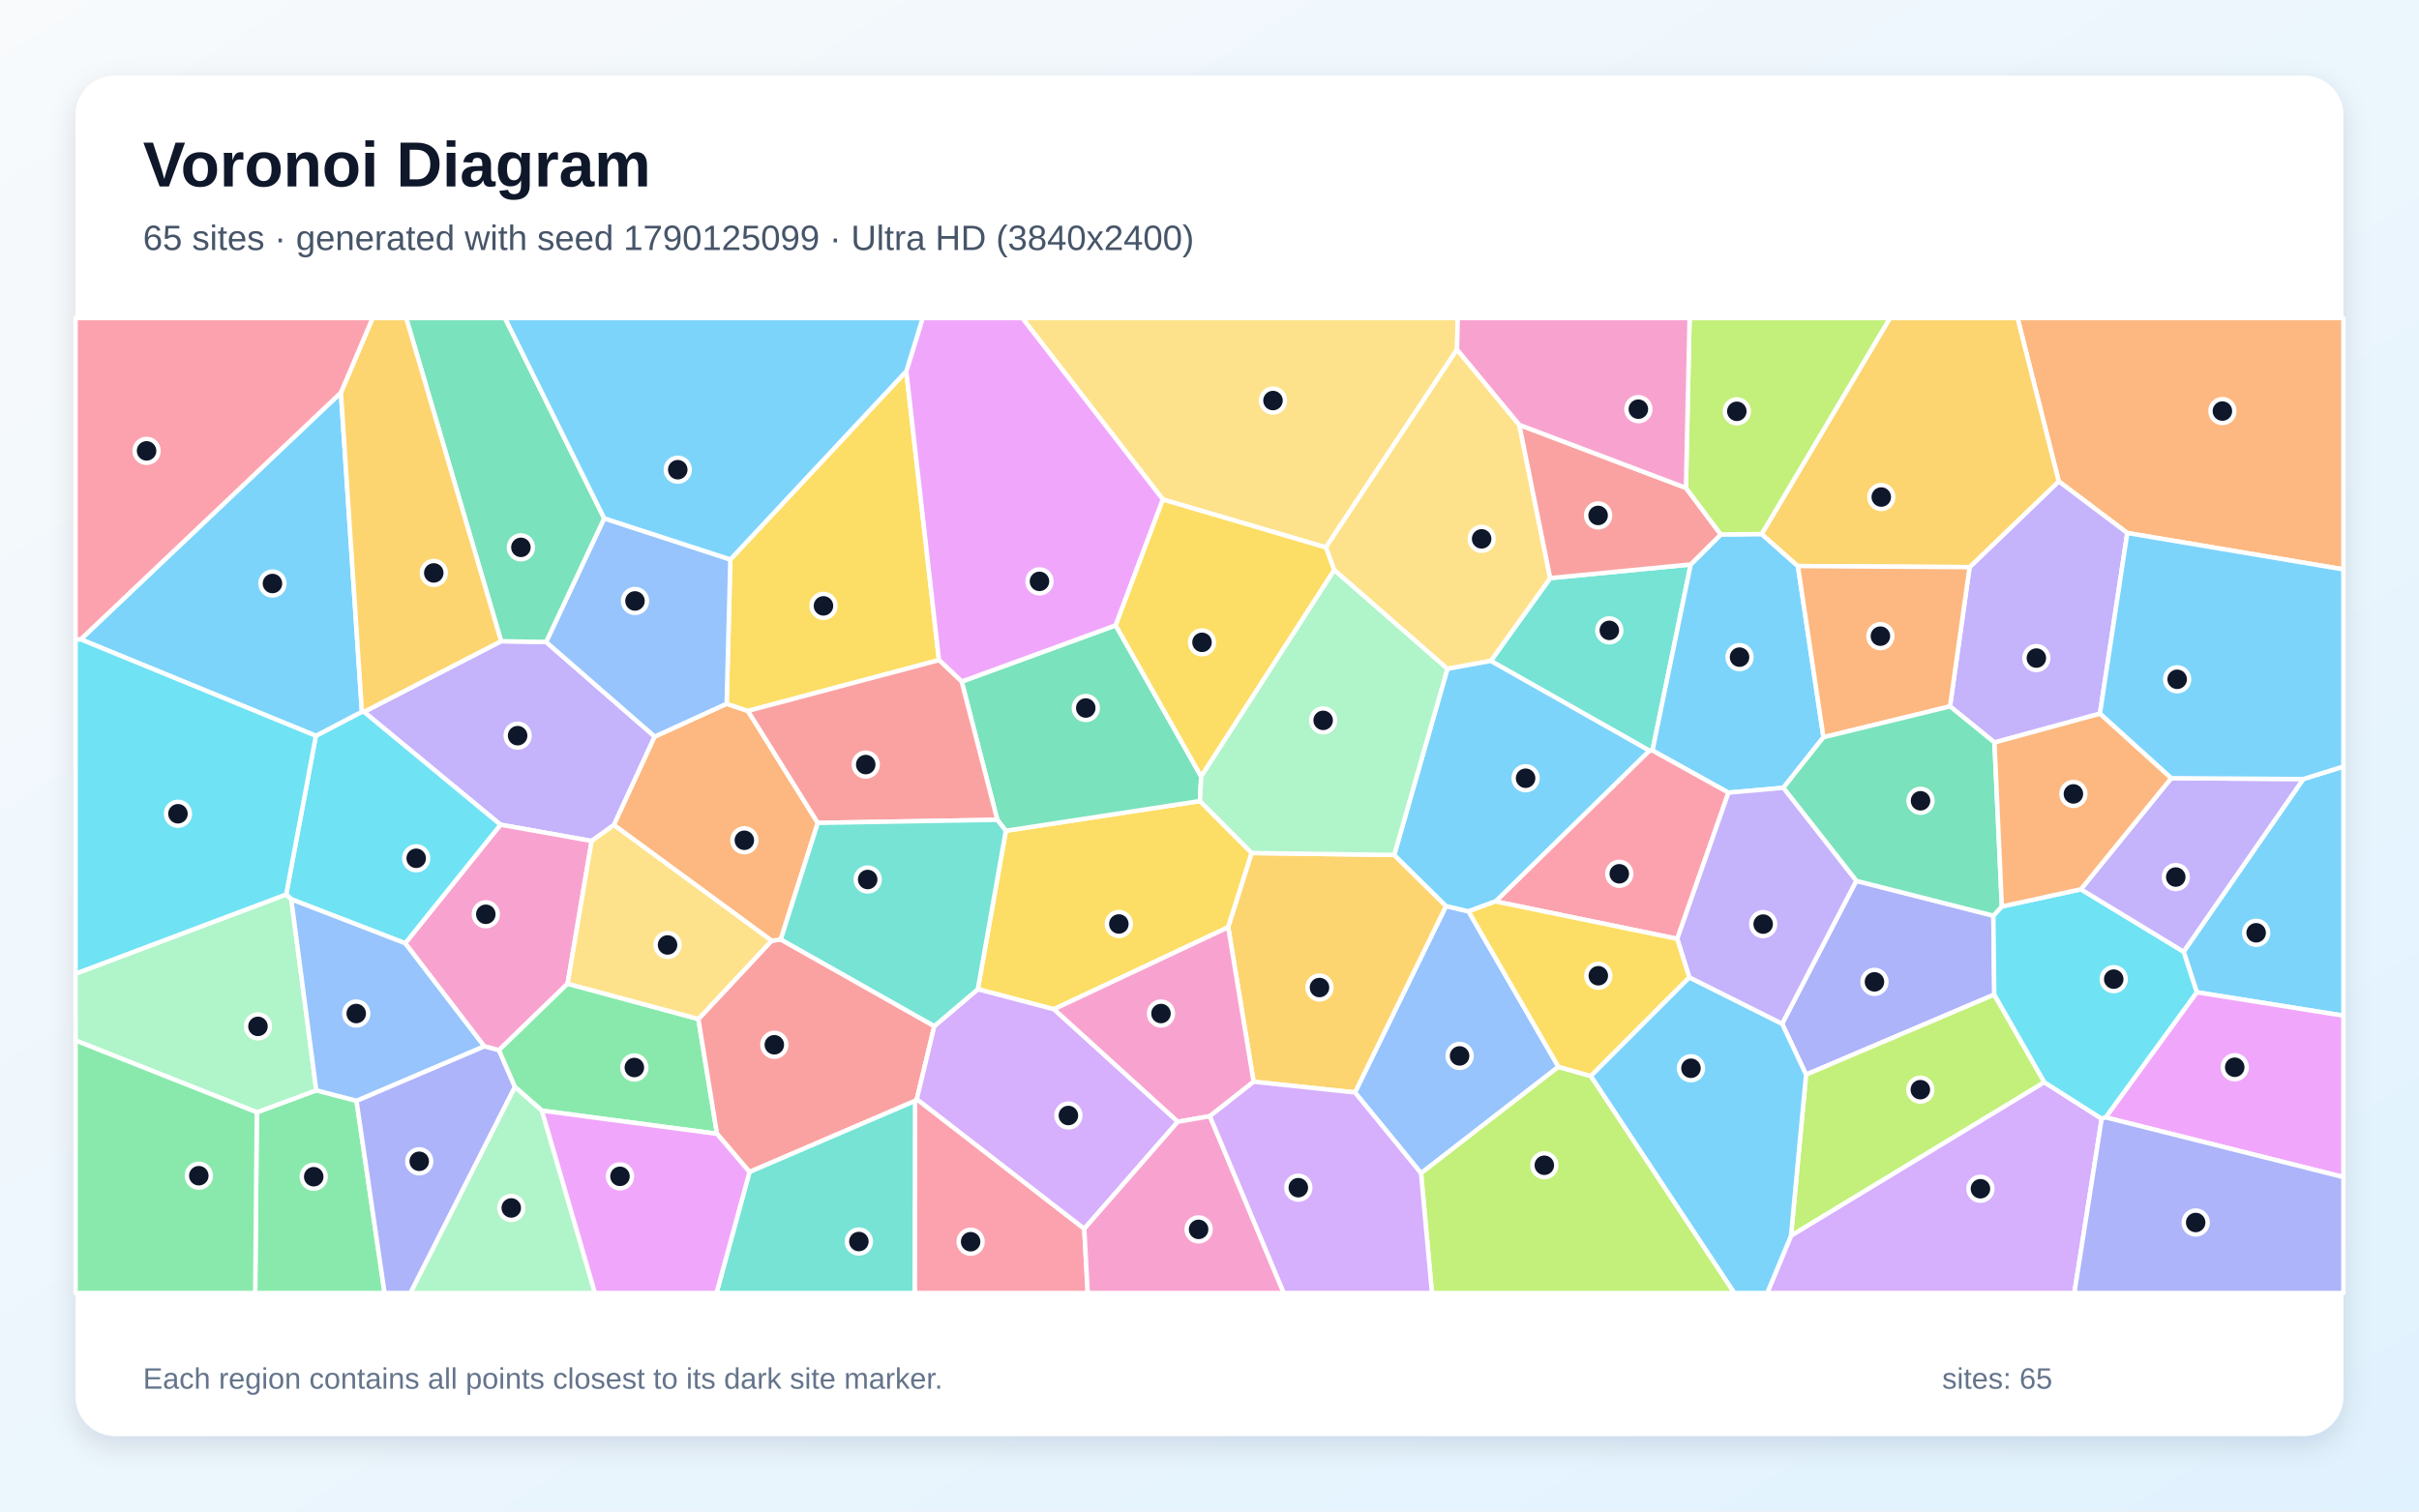
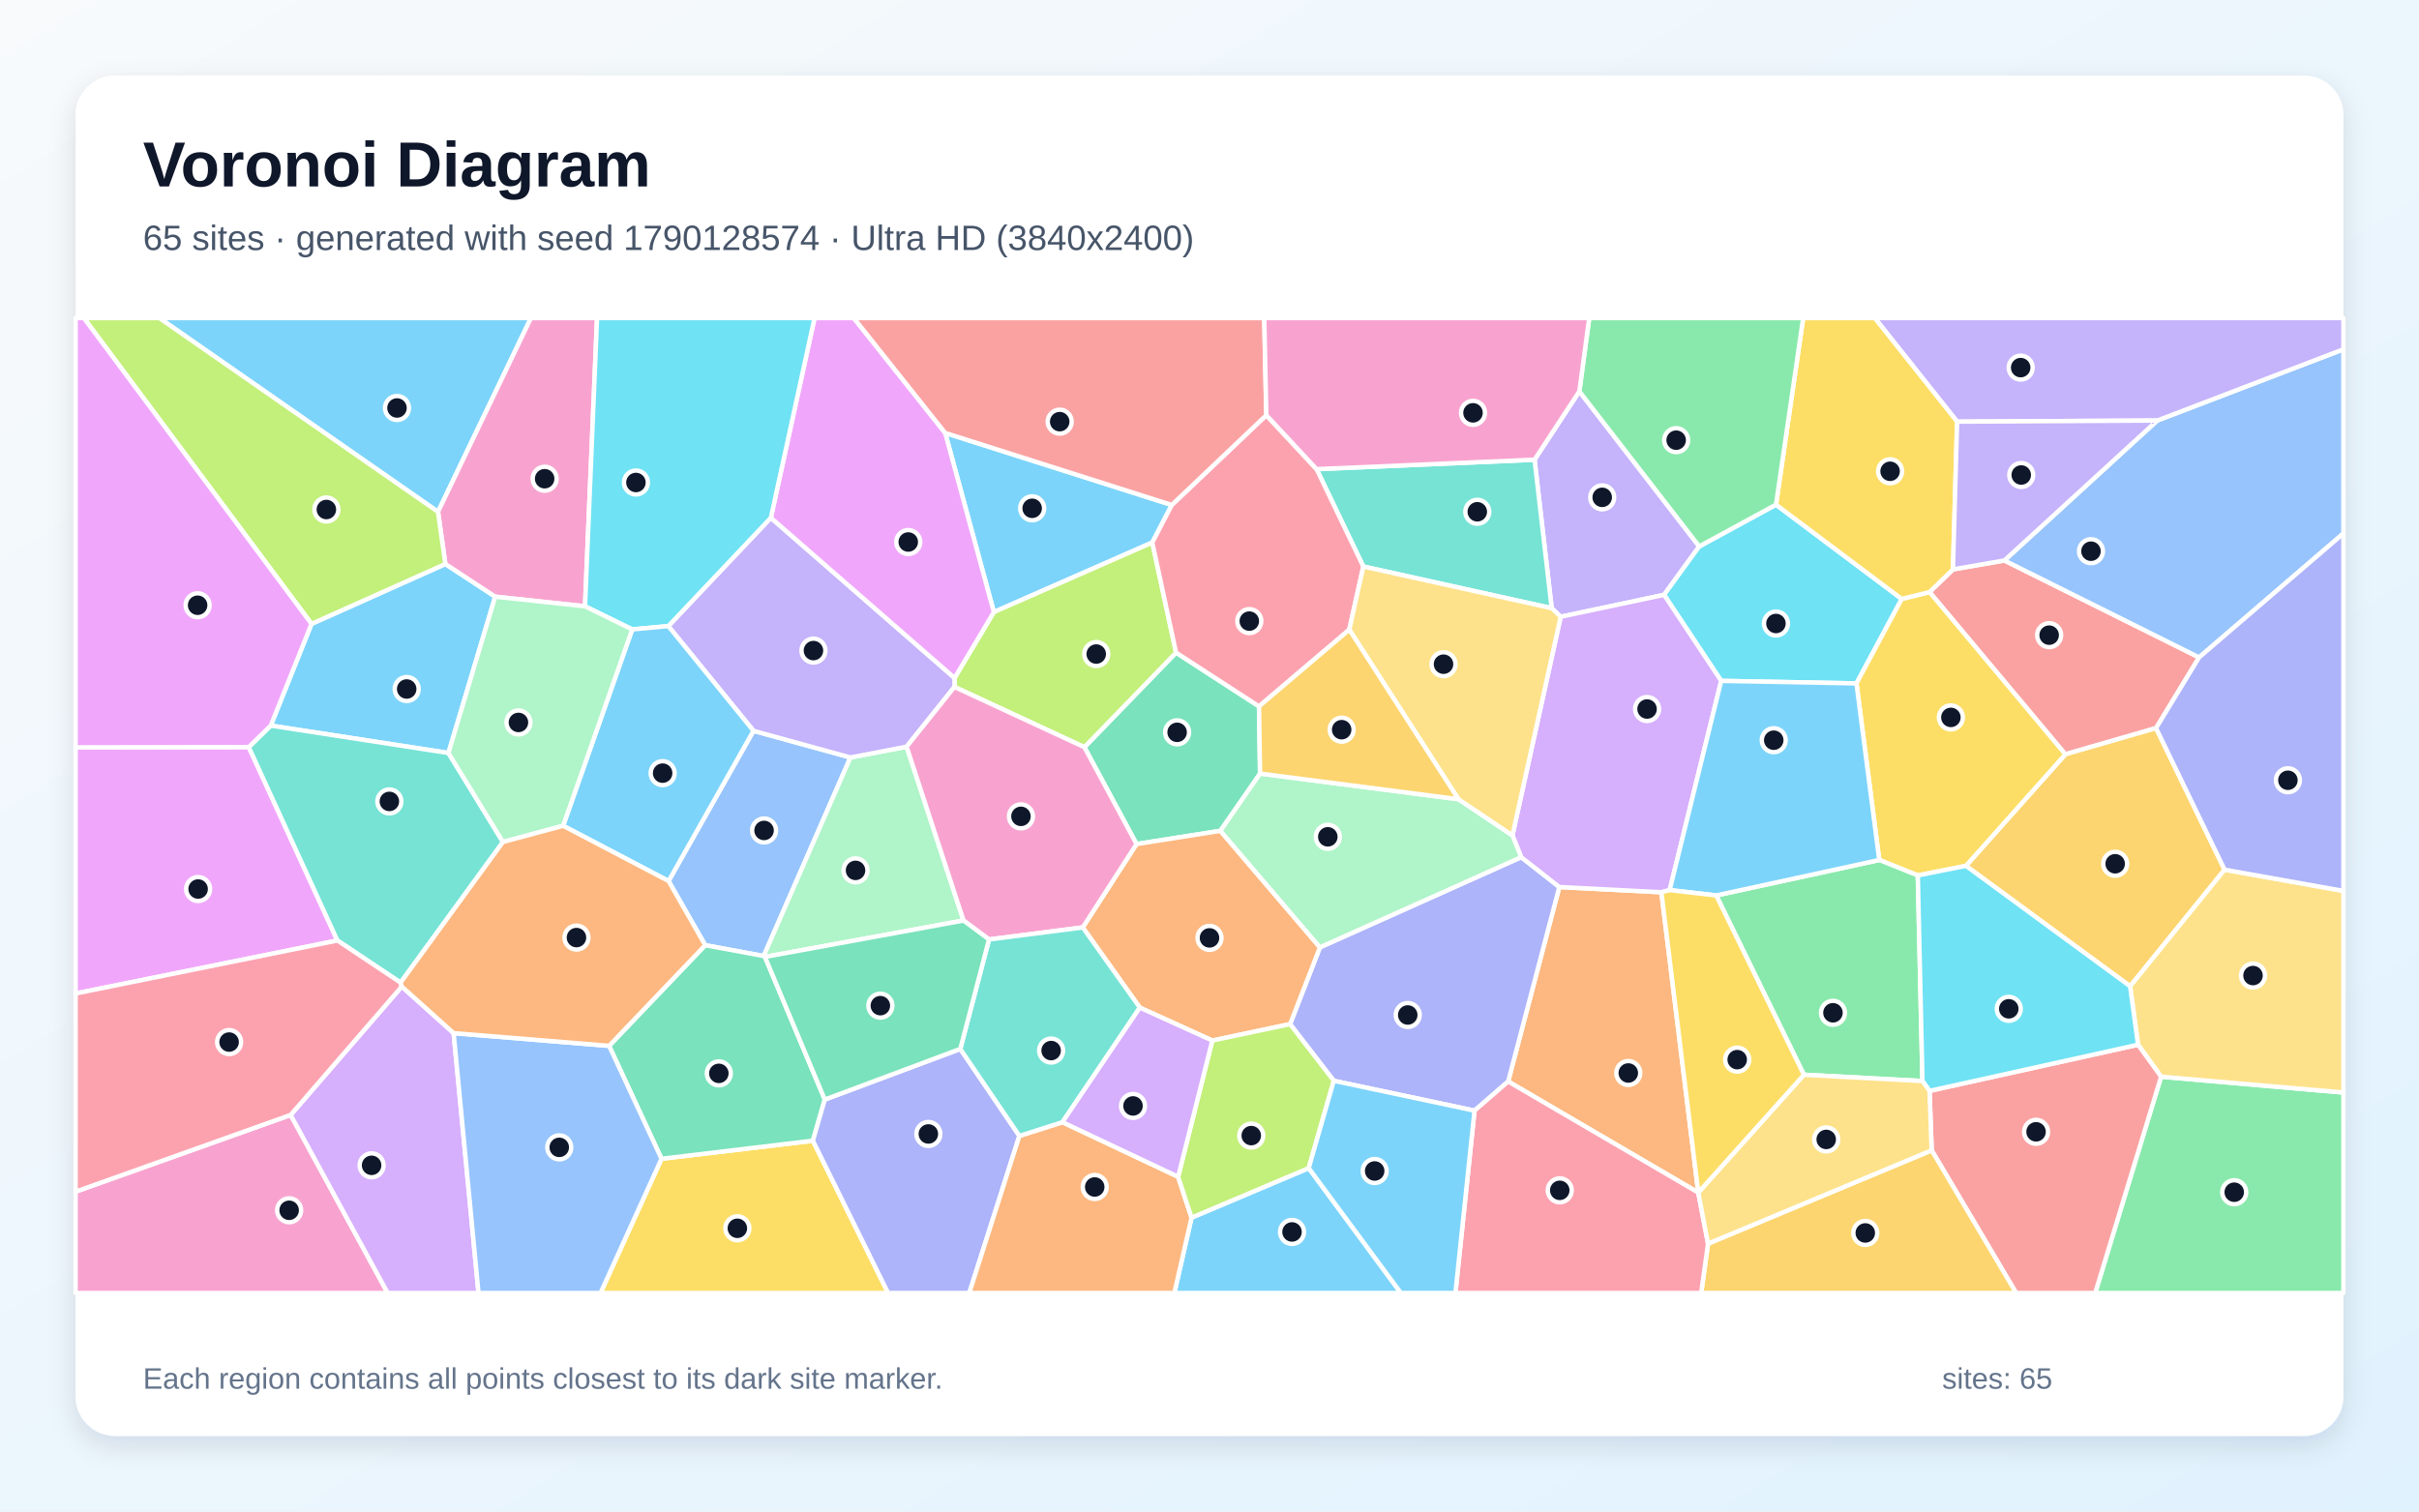
<svg xmlns="http://www.w3.org/2000/svg" width="3840" height="2400" viewBox="0 0 3840 2400" role="img" aria-labelledby="title description">
  <defs>
    <linearGradient id="background" x1="0" y1="0" x2="1" y2="1">
      <stop stop-color="#F8FAFC" />
      <stop offset="1" stop-color="#E0F2FE" />
    </linearGradient>
    <filter id="shadow" x="-5%" y="-5%" width="110%" height="110%">
      <feDropShadow dx="0" dy="15" stdDeviation="22" flood-color="#0F172A" flood-opacity=".12" />
    </filter>
  </defs>
  <rect width="3840" height="2400" fill="url(#background)" />
  <rect x="120" y="120" width="3600" height="2160" rx="63" fill="#FFFFFF" filter="url(#shadow)" />
  <g font-family="Arial, sans-serif">
    <text x="227" y="296" font-size="101" font-weight="700" fill="#0F172A">Voronoi Diagram</text>
-     <text x="227" y="397" font-size="56" fill="#475569">65 sites · generated with seed 1790125099 · Ultra HD (3840x2400)</text>
+     <text x="227" y="397" font-size="56" fill="#475569">65 sites · generated with seed 1790128574 · Ultra HD (3840x2400)</text>
  </g>
  <g stroke="#FFFFFF" stroke-width="7" stroke-linejoin="round">
-     <polygon points="3487.2,1575.5 3466.3,1511.1 3656.3,1237.0 3720.0,1217.1 3720.0,1612.7" fill="#38BDF8" fill-opacity="0.65" />
-     <polygon points="795.5,1018.1 866.9,1019.3 1039.3,1169.6 974.5,1310.0 939.2,1335.3 794.5,1309.5 577.8,1130.3" fill="#A78BFA" fill-opacity="0.65" />
-     <polygon points="768.6,1661.3 643.2,1497.7 794.5,1309.5 939.2,1335.3 901.0,1561.9 791.9,1667.6" fill="#F472B6" fill-opacity="0.65" />
-     <polygon points="3376.9,846.3 3268.1,764.3 3202.7,505.0 3720.0,505.0 3720.0,904.1" fill="#FB923C" fill-opacity="0.65" />
-     <polygon points="1672.9,1602.5 1552.2,1570.7 1596.7,1319.1 1904.8,1271.9 1987.0,1354.4 1949.7,1472.3" fill="#FACC15" fill-opacity="0.65" />
-     <polygon points="860.3,1763.5 817.2,1725.8 791.9,1667.6 901.0,1561.9 1108.6,1618.0 1138.2,1800.3" fill="#4ADE80" fill-opacity="0.65" />
-     <polygon points="2366.5,1049.4 2460.8,917.9 2683.9,896.2 2623.2,1191.7 2618.2,1191.9" fill="#2DD4BF" fill-opacity="0.65" />
-     <polygon points="2473.9,1693.9 2255.8,1862.9 2150.9,1734.6 2295.5,1438.6 2331.2,1447.1" fill="#60A5FA" fill-opacity="0.65" />
-     <polygon points="3342.5,1774.2 3487.2,1575.5 3720.0,1612.7 3720.0,1869.0" fill="#E879F9" fill-opacity="0.65" />
-     <polygon points="1583.1,1301.7 1526.6,1082.2 1771.1,992.9 1906.8,1233.0 1904.8,1271.9 1596.7,1319.1" fill="#34D399" fill-opacity="0.65" />
-     <polygon points="1483.2,1629.3 1455.4,1745.2 1452.6,1748.0 1189.8,1860.9 1138.2,1800.3 1108.6,1618.0 1224.8,1493.7 1239.4,1491.6" fill="#F87171" fill-opacity="0.65" />
-     <polygon points="2946.7,1398.6 3164.3,1453.9 3165.8,1579.2 2867.0,1706.3 2829.0,1625.5" fill="#818CF8" fill-opacity="0.65" />
-     <polygon points="1990.0,1717.6 1949.7,1472.3 1987.0,1354.4 2213.2,1357.5 2295.5,1438.6 2150.9,1734.6" fill="#FBBF24" fill-opacity="0.65" />
-     <polygon points="2867.0,1706.3 3165.8,1579.2 3245.3,1718.4 2843.1,1962.2" fill="#A3E635" fill-opacity="0.65" />
-     <polygon points="2843.1,1962.2 3245.3,1718.4 3336.3,1776.3 3292.9,2053.0 2805.3,2053.0" fill="#C084FC" fill-opacity="0.65" />
-     <polygon points="1452.6,1748.0 1455.4,1745.2 1721.2,1951.0 1726.7,2053.0 1452.0,2053.0" fill="#FB7185" fill-opacity="0.65" />
-     <polygon points="462.4,1427.9 454.3,1420.2 501.4,1168.3 574.5,1130.1 577.8,1130.3 794.5,1309.5 643.2,1497.7" fill="#22D3EE" fill-opacity="0.65" />
-     <polygon points="817.2,1725.8 860.3,1763.5 944.4,2053.0 651.4,2053.0" fill="#86EFAC" fill-opacity="0.65" />
-     <polygon points="2312.9,555.0 2104.7,869.2 1846.0,793.1 1622.8,505.0 2314.1,505.0" fill="#FCD34D" fill-opacity="0.65" />
-     <polygon points="2731.7,848.6 2796.5,847.9 2854.1,898.8 2894.6,1170.6 2830.9,1250.9 2743.8,1258.6 2623.2,1191.7 2683.9,896.2" fill="#38BDF8" fill-opacity="0.65" />
-     <polygon points="2525.1,1708.5 2681.6,1551.8 2829.0,1625.5 2867.0,1706.3 2843.1,1962.2 2805.3,2053.0 2752.9,2053.0" fill="#38BDF8" fill-opacity="0.65" />
-     <polygon points="3333.5,1133.2 3166.1,1178.9 3095.5,1121.6 3126.6,900.5 3268.1,764.3 3376.9,846.3" fill="#A78BFA" fill-opacity="0.65" />
-     <polygon points="1920.6,1772.3 1869.6,1781.2 1672.9,1602.5 1949.7,1472.3 1990.0,1717.6" fill="#F472B6" fill-opacity="0.65" />
-     <polygon points="1298.2,1306.6 1239.4,1491.6 1224.8,1493.7 974.5,1310.0 1039.3,1169.6 1153.5,1117.4 1187.3,1128.8" fill="#FB923C" fill-opacity="0.65" />
-     <polygon points="1438.7,589.4 1490.6,1048.1 1187.3,1128.8 1153.5,1117.4 1159.4,888.3" fill="#FACC15" fill-opacity="0.65" />
-     <polygon points="407.7,1766.1 502.1,1731.2 565.9,1747.8 610.5,2053.0 405.1,2053.0" fill="#4ADE80" fill-opacity="0.65" />
-     <polygon points="1189.8,1860.9 1452.6,1748.0 1452.0,2053.0 1137.4,2053.0" fill="#2DD4BF" fill-opacity="0.65" />
-     <polygon points="1159.4,888.3 1153.5,1117.4 1039.3,1169.6 866.9,1019.3 959.1,823.0" fill="#60A5FA" fill-opacity="0.65" />
-     <polygon points="1846.0,793.1 1771.1,992.9 1526.6,1082.2 1490.6,1048.1 1438.7,589.4 1464.7,505.0 1622.8,505.0" fill="#E879F9" fill-opacity="0.65" />
-     <polygon points="959.1,823.0 866.9,1019.3 795.5,1018.1 644.8,505.0 801.6,505.0" fill="#34D399" fill-opacity="0.65" />
-     <polygon points="1490.6,1048.1 1526.6,1082.2 1583.1,1301.7 1298.2,1306.6 1187.3,1128.8" fill="#F87171" fill-opacity="0.65" />
-     <polygon points="565.9,1747.8 768.6,1661.3 791.9,1667.6 817.2,1725.8 651.4,2053.0 610.5,2053.0" fill="#818CF8" fill-opacity="0.65" />
-     <polygon points="3126.6,900.5 2854.1,898.8 2796.5,847.9 3000.1,505.0 3202.7,505.0 3268.1,764.3" fill="#FBBF24" fill-opacity="0.65" />
-     <polygon points="2255.8,1862.9 2473.9,1693.9 2525.1,1708.5 2752.9,2053.0 2273.1,2053.0" fill="#A3E635" fill-opacity="0.65" />
-     <polygon points="1721.2,1951.0 1455.4,1745.2 1483.2,1629.3 1552.2,1570.7 1672.9,1602.5 1869.6,1781.2" fill="#C084FC" fill-opacity="0.65" />
-     <polygon points="2743.8,1258.6 2662.5,1490.7 2374.0,1431.3 2618.2,1191.9 2623.2,1191.7" fill="#FB7185" fill-opacity="0.65" />
-     <polygon points="3336.3,1776.3 3245.3,1718.4 3165.8,1579.2 3164.3,1453.9 3177.8,1439.3 3303.3,1412.0 3466.3,1511.1 3487.2,1575.5 3342.5,1774.2" fill="#22D3EE" fill-opacity="0.65" />
-     <polygon points="502.1,1731.2 407.7,1766.1 120.0,1652.1 120.0,1546.0 454.3,1420.2 462.4,1427.9" fill="#86EFAC" fill-opacity="0.65" />
-     <polygon points="2411.8,674.6 2460.8,917.9 2366.5,1049.4 2297.6,1062.0 2118.0,905.2 2104.7,869.2 2312.9,555.0" fill="#FCD34D" fill-opacity="0.65" />
-     <polygon points="128.1,1015.2 541.2,623.3 574.5,1130.1 501.4,1168.3" fill="#38BDF8" fill-opacity="0.65" />
-     <polygon points="2374.0,1431.3 2331.2,1447.1 2295.5,1438.6 2213.2,1357.5 2297.6,1062.0 2366.5,1049.4 2618.2,1191.9" fill="#38BDF8" fill-opacity="0.65" />
-     <polygon points="3303.3,1412.0 3446.6,1235.6 3656.3,1237.0 3466.3,1511.1" fill="#A78BFA" fill-opacity="0.65" />
-     <polygon points="1721.2,1951.0 1869.6,1781.2 1920.6,1772.3 2037.9,2053.0 1726.7,2053.0" fill="#F472B6" fill-opacity="0.65" />
-     <polygon points="3126.6,900.5 3095.5,1121.6 2894.6,1170.6 2854.1,898.8" fill="#FB923C" fill-opacity="0.65" />
-     <polygon points="1846.0,793.1 2104.7,869.2 2118.0,905.2 1906.8,1233.0 1771.1,992.9" fill="#FACC15" fill-opacity="0.65" />
-     <polygon points="120.0,1652.1 407.7,1766.1 405.1,2053.0 120.0,2053.0" fill="#4ADE80" fill-opacity="0.65" />
-     <polygon points="1483.2,1629.3 1239.4,1491.6 1298.2,1306.6 1583.1,1301.7 1596.7,1319.1 1552.2,1570.7" fill="#2DD4BF" fill-opacity="0.65" />
-     <polygon points="565.9,1747.8 502.1,1731.2 462.4,1427.9 643.2,1497.7 768.6,1661.3" fill="#60A5FA" fill-opacity="0.65" />
-     <polygon points="860.3,1763.5 1138.2,1800.3 1189.8,1860.9 1137.4,2053.0 944.4,2053.0" fill="#E879F9" fill-opacity="0.65" />
-     <polygon points="3177.8,1439.3 3164.3,1453.9 2946.7,1398.6 2830.9,1250.9 2894.6,1170.6 3095.5,1121.6 3166.1,1178.9" fill="#34D399" fill-opacity="0.65" />
-     <polygon points="2676.3,774.7 2731.7,848.6 2683.9,896.2 2460.8,917.9 2411.8,674.6" fill="#F87171" fill-opacity="0.65" />
-     <polygon points="3336.3,1776.3 3342.5,1774.2 3720.0,1869.0 3720.0,2053.0 3292.9,2053.0" fill="#818CF8" fill-opacity="0.65" />
-     <polygon points="795.5,1018.1 577.8,1130.3 574.5,1130.1 541.2,623.3 591.5,505.0 644.8,505.0" fill="#FBBF24" fill-opacity="0.65" />
-     <polygon points="2796.5,847.9 2731.7,848.6 2676.3,774.7 2682.1,505.0 3000.1,505.0" fill="#A3E635" fill-opacity="0.65" />
-     <polygon points="1920.6,1772.3 1990.0,1717.6 2150.9,1734.6 2255.8,1862.9 2273.1,2053.0 2037.9,2053.0" fill="#C084FC" fill-opacity="0.65" />
-     <polygon points="541.2,623.3 128.1,1015.2 120.0,1015.9 120.0,505.0 591.5,505.0" fill="#FB7185" fill-opacity="0.65" />
-     <polygon points="120.0,1546.0 120.0,1015.9 128.1,1015.2 501.4,1168.3 454.3,1420.2" fill="#22D3EE" fill-opacity="0.65" />
-     <polygon points="2118.0,905.2 2297.6,1062.0 2213.2,1357.5 1987.0,1354.4 1904.8,1271.9 1906.8,1233.0" fill="#86EFAC" fill-opacity="0.65" />
-     <polygon points="1224.8,1493.7 1108.6,1618.0 901.0,1561.9 939.2,1335.3 974.5,1310.0" fill="#FCD34D" fill-opacity="0.65" />
-     <polygon points="3446.6,1235.6 3333.5,1133.2 3376.9,846.3 3720.0,904.1 3720.0,1217.1 3656.3,1237.0" fill="#38BDF8" fill-opacity="0.65" />
-     <polygon points="1438.7,589.4 1159.4,888.3 959.1,823.0 801.6,505.0 1464.7,505.0" fill="#38BDF8" fill-opacity="0.65" />
-     <polygon points="2662.5,1490.7 2743.8,1258.6 2830.9,1250.9 2946.7,1398.6 2829.0,1625.5 2681.6,1551.8" fill="#A78BFA" fill-opacity="0.65" />
-     <polygon points="2676.3,774.7 2411.8,674.6 2312.9,555.0 2314.1,505.0 2682.1,505.0" fill="#F472B6" fill-opacity="0.65" />
-     <polygon points="3446.6,1235.6 3303.3,1412.0 3177.8,1439.3 3166.1,1178.9 3333.5,1133.2" fill="#FB923C" fill-opacity="0.65" />
-     <polygon points="2374.0,1431.3 2662.5,1490.7 2681.6,1551.8 2525.1,1708.5 2473.9,1693.9 2331.2,1447.1" fill="#FACC15" fill-opacity="0.65" />
+     <polygon points="1860.1,801.8 1829.2,861.4 1577.7,971.9 1500.4,687.4" fill="#38BDF8" fill-opacity="0.65" />
+     <polygon points="2507.1,621.4 2697.4,867.6 2641.6,944.5 2477.5,979.3 2463.2,965.7 2436.0,729.9" fill="#A78BFA" fill-opacity="0.65" />
+     <polygon points="120.0,1892.1 461.4,1770.3 615.4,2053.0 120.0,2053.0" fill="#F472B6" fill-opacity="0.65" />
+     <polygon points="2695.9,1893.5 2695.9,1893.6 2394.1,1717.2 2475.3,1408.4 2637.3,1416.7" fill="#FB923C" fill-opacity="0.65" />
+     <polygon points="1050.1,1839.9 1290.4,1811.2 1409.8,2053.0 953.3,2053.0" fill="#FACC15" fill-opacity="0.65" />
+     <polygon points="3430.6,1709.6 3720.0,1734.7 3720.0,2053.0 3326.0,2053.0" fill="#4ADE80" fill-opacity="0.65" />
+     <polygon points="2164.2,899.5 2090.0,744.9 2436.0,729.9 2463.2,965.7" fill="#2DD4BF" fill-opacity="0.65" />
+     <polygon points="1061.3,1398.9 1196.1,1160.4 1350.0,1202.7 1212.3,1518.0 1119.5,1500.8" fill="#60A5FA" fill-opacity="0.65" />
+     <polygon points="394.9,1186.2 535.6,1493.3 120.0,1577.5 120.0,1186.7" fill="#E879F9" fill-opacity="0.65" />
+     <polygon points="1998.6,1121.6 2000.3,1228.3 1937.3,1319.2 1804.2,1340.2 1721.4,1186.4 1866.9,1036.2" fill="#34D399" fill-opacity="0.65" />
+     <polygon points="3100.2,904.1 3181.8,889.9 3490.9,1043.8 3422.6,1156.1 3278.6,1197.7 3063.0,940.1" fill="#F87171" fill-opacity="0.65" />
+     <polygon points="2340.7,1763.5 2117.3,1716.1 2047.9,1626.1 2095.3,1504.2 2414.8,1361.0 2475.3,1408.4 2394.1,1717.2" fill="#818CF8" fill-opacity="0.65" />
+     <polygon points="3531.4,1380.9 3381.4,1566.0 3120.8,1374.8 3278.6,1197.7 3422.6,1156.1" fill="#FBBF24" fill-opacity="0.65" />
+     <polygon points="1866.9,1036.2 1721.4,1186.4 1515.1,1090.7 1515.3,1076.5 1577.7,971.9 1829.2,861.4" fill="#A3E635" fill-opacity="0.65" />
+     <polygon points="461.4,1770.3 637.8,1566.4 720.1,1640.4 759.6,2053.0 615.4,2053.0" fill="#C084FC" fill-opacity="0.65" />
+     <polygon points="2010.2,659.2 2090.0,744.9 2164.2,899.5 2141.9,999.8 1998.6,1121.6 1866.9,1036.2 1829.2,861.4 1860.1,801.8" fill="#FB7185" fill-opacity="0.65" />
+     <polygon points="2819.3,801.3 3018.9,951.0 2947.0,1085.1 2732.3,1081.1 2641.6,944.5 2697.4,867.6" fill="#22D3EE" fill-opacity="0.65" />
+     <polygon points="1439.2,1185.6 1529.5,1461.6 1214.3,1519.4 1212.3,1518.0 1350.0,1202.7" fill="#86EFAC" fill-opacity="0.65" />
+     <polygon points="3430.6,1709.6 3394.0,1658.8 3381.4,1566.0 3531.4,1380.9 3720.0,1414.6 3720.0,1734.7" fill="#FCD34D" fill-opacity="0.65" />
+     <polygon points="494.5,990.6 707.0,895.5 786.1,947.4 711.9,1195.6 429.8,1152.1" fill="#38BDF8" fill-opacity="0.65" />
+     <polygon points="695.3,812.7 253.0,505.0 842.8,505.0" fill="#38BDF8" fill-opacity="0.65" />
+     <polygon points="1060.9,994.1 1223.7,822.1 1515.3,1076.5 1515.1,1090.7 1439.2,1185.6 1350.0,1202.7 1196.1,1160.4" fill="#A78BFA" fill-opacity="0.65" />
+     <polygon points="928.7,962.7 786.1,947.4 707.0,895.5 695.3,812.7 842.8,505.0 947.8,505.0" fill="#F472B6" fill-opacity="0.65" />
+     <polygon points="1924.4,1652.2 1809.4,1599.9 1718.8,1472.6 1804.2,1340.2 1937.3,1319.2 2095.3,1504.2 2047.9,1626.1" fill="#FB923C" fill-opacity="0.65" />
+     <polygon points="3044.4,1390.0 2983.2,1365.5 2947.0,1085.1 3018.9,951.0 3063.0,940.1 3278.6,1197.7 3120.8,1374.8" fill="#FACC15" fill-opacity="0.65" />
+     <polygon points="2863.6,1706.5 2724.4,1421.8 2983.2,1365.5 3044.4,1390.0 3051.8,1716.5" fill="#4ADE80" fill-opacity="0.65" />
+     <polygon points="429.8,1152.1 711.9,1195.6 798.4,1336.9 635.9,1560.2 535.6,1493.3 394.9,1186.2" fill="#2DD4BF" fill-opacity="0.65" />
+     <polygon points="3490.9,1043.8 3181.8,889.9 3424.5,667.7 3720.0,554.6 3720.0,847.0" fill="#60A5FA" fill-opacity="0.65" />
+     <polygon points="1515.3,1076.5 1223.7,822.1 1293.0,505.0 1355.4,505.0 1500.4,687.4 1577.7,971.9" fill="#E879F9" fill-opacity="0.65" />
+     <polygon points="1214.3,1519.4 1309.3,1745.9 1290.4,1811.2 1050.1,1839.9 966.9,1660.6 1119.5,1500.8 1212.3,1518.0" fill="#34D399" fill-opacity="0.65" />
+     <polygon points="3066.4,1826.5 3063.0,1732.1 3394.0,1658.8 3430.6,1709.6 3326.0,2053.0 3200.5,2053.0" fill="#F87171" fill-opacity="0.65" />
+     <polygon points="1290.4,1811.2 1309.3,1745.9 1524.4,1665.5 1618.2,1803.6 1538.7,2053.0 1409.8,2053.0" fill="#818CF8" fill-opacity="0.65" />
+     <polygon points="2711.4,1974.7 3066.4,1826.5 3200.5,2053.0 2700.5,2053.0" fill="#FBBF24" fill-opacity="0.65" />
+     <polygon points="695.3,812.7 707.0,895.5 494.5,990.6 133.2,505.0 253.0,505.0" fill="#A3E635" fill-opacity="0.65" />
+     <polygon points="2732.3,1081.1 2650.5,1413.3 2637.3,1416.7 2475.3,1408.4 2414.8,1361.0 2400.9,1326.5 2477.5,979.3 2641.6,944.5" fill="#C084FC" fill-opacity="0.65" />
+     <polygon points="535.6,1493.3 635.9,1560.2 637.8,1566.4 461.4,1770.3 120.0,1892.1 120.0,1577.5" fill="#FB7185" fill-opacity="0.65" />
+     <polygon points="1223.7,822.1 1060.9,994.1 1003.6,999.4 928.7,962.7 947.8,505.0 1293.0,505.0" fill="#22D3EE" fill-opacity="0.65" />
+     <polygon points="2315.2,1269.0 2400.9,1326.5 2414.8,1361.0 2095.3,1504.2 1937.3,1319.2 2000.3,1228.3" fill="#86EFAC" fill-opacity="0.65" />
+     <polygon points="2400.9,1326.5 2315.2,1269.0 2141.9,999.8 2164.2,899.5 2463.2,965.7 2477.5,979.3" fill="#FCD34D" fill-opacity="0.65" />
+     <polygon points="893.9,1311.2 1003.6,999.4 1060.9,994.1 1196.1,1160.4 1061.3,1398.9" fill="#38BDF8" fill-opacity="0.65" />
+     <polygon points="1891.5,1933.4 2077.5,1854.7 2223.8,2053.0 1864.2,2053.0" fill="#38BDF8" fill-opacity="0.65" />
+     <polygon points="3424.5,667.7 3106.8,669.5 2976.1,505.0 3720.0,505.0 3720.0,554.6" fill="#A78BFA" fill-opacity="0.65" />
+     <polygon points="1718.8,1472.6 1570.0,1491.7 1529.5,1461.6 1439.2,1185.6 1515.1,1090.7 1721.4,1186.4 1804.2,1340.2" fill="#F472B6" fill-opacity="0.65" />
+     <polygon points="1618.2,1803.6 1686.5,1781.8 1870.2,1868.5 1891.5,1933.4 1864.2,2053.0 1538.7,2053.0" fill="#FB923C" fill-opacity="0.65" />
+     <polygon points="3106.8,669.5 3100.2,904.1 3063.0,940.1 3018.9,951.0 2819.3,801.3 2862.4,505.0 2976.1,505.0" fill="#FACC15" fill-opacity="0.65" />
+     <polygon points="2819.3,801.3 2697.4,867.6 2507.1,621.4 2522.8,505.0 2862.4,505.0" fill="#4ADE80" fill-opacity="0.65" />
+     <polygon points="1686.5,1781.8 1618.2,1803.6 1524.4,1665.5 1570.0,1491.7 1718.8,1472.6 1809.4,1599.9" fill="#2DD4BF" fill-opacity="0.65" />
+     <polygon points="720.1,1640.4 966.9,1660.6 1050.1,1839.9 953.3,2053.0 759.6,2053.0" fill="#60A5FA" fill-opacity="0.65" />
+     <polygon points="494.5,990.6 429.8,1152.1 394.9,1186.2 120.0,1186.7 120.0,505.0 133.2,505.0" fill="#E879F9" fill-opacity="0.65" />
+     <polygon points="1524.4,1665.5 1309.3,1745.9 1214.3,1519.4 1529.5,1461.6 1570.0,1491.7" fill="#34D399" fill-opacity="0.65" />
+     <polygon points="2010.2,659.2 1860.1,801.8 1500.4,687.4 1355.4,505.0 2006.9,505.0" fill="#F87171" fill-opacity="0.65" />
+     <polygon points="3531.4,1380.9 3422.6,1156.1 3490.9,1043.8 3720.0,847.0 3720.0,1414.6" fill="#818CF8" fill-opacity="0.65" />
+     <polygon points="2315.2,1269.0 2000.3,1228.3 1998.6,1121.6 2141.9,999.8" fill="#FBBF24" fill-opacity="0.65" />
+     <polygon points="2077.5,1854.7 1891.5,1933.4 1870.2,1868.5 1924.4,1652.2 2047.9,1626.1 2117.3,1716.1" fill="#A3E635" fill-opacity="0.65" />
+     <polygon points="1870.2,1868.5 1686.5,1781.8 1809.4,1599.9 1924.4,1652.2" fill="#C084FC" fill-opacity="0.65" />
+     <polygon points="2340.7,1763.5 2394.1,1717.2 2695.9,1893.6 2711.4,1974.7 2700.5,2053.0 2310.4,2053.0" fill="#FB7185" fill-opacity="0.65" />
+     <polygon points="3063.0,1732.1 3051.8,1716.5 3044.4,1390.0 3120.8,1374.8 3381.4,1566.0 3394.0,1658.8" fill="#22D3EE" fill-opacity="0.65" />
+     <polygon points="928.7,962.7 1003.6,999.4 893.9,1311.2 798.4,1336.9 711.9,1195.6 786.1,947.4" fill="#86EFAC" fill-opacity="0.65" />
+     <polygon points="2711.4,1974.7 2695.9,1893.6 2695.9,1893.5 2863.6,1706.5 3051.8,1716.5 3063.0,1732.1 3066.4,1826.5" fill="#FCD34D" fill-opacity="0.65" />
+     <polygon points="2650.5,1413.3 2732.3,1081.1 2947.0,1085.1 2983.2,1365.5 2724.4,1421.8" fill="#38BDF8" fill-opacity="0.65" />
+     <polygon points="2077.5,1854.7 2117.3,1716.1 2340.7,1763.5 2310.4,2053.0 2223.8,2053.0" fill="#38BDF8" fill-opacity="0.65" />
+     <polygon points="3106.8,669.5 3424.5,667.7 3181.8,889.9 3100.2,904.1" fill="#A78BFA" fill-opacity="0.65" />
+     <polygon points="2507.1,621.4 2436.0,729.9 2090.0,744.9 2010.2,659.2 2006.9,505.0 2522.8,505.0" fill="#F472B6" fill-opacity="0.65" />
+     <polygon points="966.9,1660.6 720.1,1640.4 637.8,1566.4 635.9,1560.2 798.4,1336.9 893.9,1311.2 1061.3,1398.9 1119.5,1500.8" fill="#FB923C" fill-opacity="0.65" />
+     <polygon points="2695.9,1893.5 2637.3,1416.7 2650.5,1413.3 2724.4,1421.8 2863.6,1706.5" fill="#FACC15" fill-opacity="0.65" />
  </g>
  <g>
-     <circle cx="3581.5" cy="1481.1" r="19" fill="#0F172A" stroke="#FFFFFF" stroke-width="7" />
-     <circle cx="821.7" cy="1168.1" r="19" fill="#0F172A" stroke="#FFFFFF" stroke-width="7" />
-     <circle cx="771.2" cy="1451.7" r="19" fill="#0F172A" stroke="#FFFFFF" stroke-width="7" />
-     <circle cx="3527.9" cy="652.7" r="19" fill="#0F172A" stroke="#FFFFFF" stroke-width="7" />
-     <circle cx="1776.1" cy="1467.1" r="19" fill="#0F172A" stroke="#FFFFFF" stroke-width="7" />
-     <circle cx="1007.0" cy="1695.0" r="19" fill="#0F172A" stroke="#FFFFFF" stroke-width="7" />
-     <circle cx="2554.7" cy="1000.9" r="19" fill="#0F172A" stroke="#FFFFFF" stroke-width="7" />
-     <circle cx="2317.0" cy="1676.6" r="19" fill="#0F172A" stroke="#FFFFFF" stroke-width="7" />
-     <circle cx="3547.5" cy="1694.6" r="19" fill="#0F172A" stroke="#FFFFFF" stroke-width="7" />
-     <circle cx="1723.6" cy="1124.2" r="19" fill="#0F172A" stroke="#FFFFFF" stroke-width="7" />
-     <circle cx="1229.2" cy="1658.9" r="19" fill="#0F172A" stroke="#FFFFFF" stroke-width="7" />
-     <circle cx="2975.6" cy="1559.0" r="19" fill="#0F172A" stroke="#FFFFFF" stroke-width="7" />
-     <circle cx="2094.6" cy="1568.0" r="19" fill="#0F172A" stroke="#FFFFFF" stroke-width="7" />
-     <circle cx="3048.4" cy="1730.2" r="19" fill="#0F172A" stroke="#FFFFFF" stroke-width="7" />
-     <circle cx="3143.8" cy="1887.5" r="19" fill="#0F172A" stroke="#FFFFFF" stroke-width="7" />
-     <circle cx="1540.8" cy="1971.6" r="19" fill="#0F172A" stroke="#FFFFFF" stroke-width="7" />
-     <circle cx="660.7" cy="1362.8" r="19" fill="#0F172A" stroke="#FFFFFF" stroke-width="7" />
-     <circle cx="811.6" cy="1918.0" r="19" fill="#0F172A" stroke="#FFFFFF" stroke-width="7" />
-     <circle cx="2020.8" cy="636.0" r="19" fill="#0F172A" stroke="#FFFFFF" stroke-width="7" />
-     <circle cx="2761.4" cy="1043.4" r="19" fill="#0F172A" stroke="#FFFFFF" stroke-width="7" />
-     <circle cx="2684.3" cy="1696.2" r="19" fill="#0F172A" stroke="#FFFFFF" stroke-width="7" />
-     <circle cx="3232.6" cy="1044.9" r="19" fill="#0F172A" stroke="#FFFFFF" stroke-width="7" />
-     <circle cx="1843.0" cy="1609.3" r="19" fill="#0F172A" stroke="#FFFFFF" stroke-width="7" />
-     <circle cx="1181.6" cy="1334.2" r="19" fill="#0F172A" stroke="#FFFFFF" stroke-width="7" />
-     <circle cx="1307.2" cy="962.0" r="19" fill="#0F172A" stroke="#FFFFFF" stroke-width="7" />
-     <circle cx="498.0" cy="1868.4" r="19" fill="#0F172A" stroke="#FFFFFF" stroke-width="7" />
-     <circle cx="1363.4" cy="1971.3" r="19" fill="#0F172A" stroke="#FFFFFF" stroke-width="7" />
-     <circle cx="1008.0" cy="954.2" r="19" fill="#0F172A" stroke="#FFFFFF" stroke-width="7" />
-     <circle cx="1650.1" cy="923.1" r="19" fill="#0F172A" stroke="#FFFFFF" stroke-width="7" />
-     <circle cx="826.9" cy="869.1" r="19" fill="#0F172A" stroke="#FFFFFF" stroke-width="7" />
-     <circle cx="1374.3" cy="1214.0" r="19" fill="#0F172A" stroke="#FFFFFF" stroke-width="7" />
-     <circle cx="665.5" cy="1843.9" r="19" fill="#0F172A" stroke="#FFFFFF" stroke-width="7" />
-     <circle cx="2986.4" cy="789.2" r="19" fill="#0F172A" stroke="#FFFFFF" stroke-width="7" />
-     <circle cx="2451.5" cy="1850.2" r="19" fill="#0F172A" stroke="#FFFFFF" stroke-width="7" />
-     <circle cx="1696.0" cy="1771.2" r="19" fill="#0F172A" stroke="#FFFFFF" stroke-width="7" />
-     <circle cx="2570.5" cy="1387.4" r="19" fill="#0F172A" stroke="#FFFFFF" stroke-width="7" />
-     <circle cx="3355.4" cy="1554.7" r="19" fill="#0F172A" stroke="#FFFFFF" stroke-width="7" />
-     <circle cx="409.5" cy="1629.7" r="19" fill="#0F172A" stroke="#FFFFFF" stroke-width="7" />
-     <circle cx="2352.0" cy="855.6" r="19" fill="#0F172A" stroke="#FFFFFF" stroke-width="7" />
-     <circle cx="432.5" cy="926.5" r="19" fill="#0F172A" stroke="#FFFFFF" stroke-width="7" />
-     <circle cx="2421.8" cy="1235.7" r="19" fill="#0F172A" stroke="#FFFFFF" stroke-width="7" />
-     <circle cx="3453.9" cy="1392.6" r="19" fill="#0F172A" stroke="#FFFFFF" stroke-width="7" />
-     <circle cx="1902.7" cy="1952.0" r="19" fill="#0F172A" stroke="#FFFFFF" stroke-width="7" />
-     <circle cx="2985.0" cy="1010.1" r="19" fill="#0F172A" stroke="#FFFFFF" stroke-width="7" />
-     <circle cx="1908.1" cy="1019.9" r="19" fill="#0F172A" stroke="#FFFFFF" stroke-width="7" />
-     <circle cx="315.6" cy="1866.8" r="19" fill="#0F172A" stroke="#FFFFFF" stroke-width="7" />
-     <circle cx="1377.4" cy="1396.5" r="19" fill="#0F172A" stroke="#FFFFFF" stroke-width="7" />
-     <circle cx="565.5" cy="1609.3" r="19" fill="#0F172A" stroke="#FFFFFF" stroke-width="7" />
-     <circle cx="984.2" cy="1867.8" r="19" fill="#0F172A" stroke="#FFFFFF" stroke-width="7" />
-     <circle cx="3048.7" cy="1271.5" r="19" fill="#0F172A" stroke="#FFFFFF" stroke-width="7" />
-     <circle cx="2536.9" cy="818.4" r="19" fill="#0F172A" stroke="#FFFFFF" stroke-width="7" />
-     <circle cx="3485.5" cy="1941.1" r="19" fill="#0F172A" stroke="#FFFFFF" stroke-width="7" />
-     <circle cx="688.6" cy="909.7" r="19" fill="#0F172A" stroke="#FFFFFF" stroke-width="7" />
-     <circle cx="2757.1" cy="653.1" r="19" fill="#0F172A" stroke="#FFFFFF" stroke-width="7" />
-     <circle cx="2061.0" cy="1885.8" r="19" fill="#0F172A" stroke="#FFFFFF" stroke-width="7" />
-     <circle cx="232.7" cy="715.9" r="19" fill="#0F172A" stroke="#FFFFFF" stroke-width="7" />
-     <circle cx="282.5" cy="1292.1" r="19" fill="#0F172A" stroke="#FFFFFF" stroke-width="7" />
-     <circle cx="2100.4" cy="1143.8" r="19" fill="#0F172A" stroke="#FFFFFF" stroke-width="7" />
-     <circle cx="1059.7" cy="1500.4" r="19" fill="#0F172A" stroke="#FFFFFF" stroke-width="7" />
-     <circle cx="3456.1" cy="1078.6" r="19" fill="#0F172A" stroke="#FFFFFF" stroke-width="7" />
-     <circle cx="1075.9" cy="745.8" r="19" fill="#0F172A" stroke="#FFFFFF" stroke-width="7" />
-     <circle cx="2798.9" cy="1467.3" r="19" fill="#0F172A" stroke="#FFFFFF" stroke-width="7" />
-     <circle cx="2600.8" cy="649.7" r="19" fill="#0F172A" stroke="#FFFFFF" stroke-width="7" />
-     <circle cx="3291.4" cy="1260.6" r="19" fill="#0F172A" stroke="#FFFFFF" stroke-width="7" />
-     <circle cx="2537.2" cy="1549.3" r="19" fill="#0F172A" stroke="#FFFFFF" stroke-width="7" />
+     <circle cx="1638.5" cy="807.1" r="19" fill="#0F172A" stroke="#FFFFFF" stroke-width="7" />
+     <circle cx="2543.4" cy="789.7" r="19" fill="#0F172A" stroke="#FFFFFF" stroke-width="7" />
+     <circle cx="459.0" cy="1921.7" r="19" fill="#0F172A" stroke="#FFFFFF" stroke-width="7" />
+     <circle cx="2584.8" cy="1703.7" r="19" fill="#0F172A" stroke="#FFFFFF" stroke-width="7" />
+     <circle cx="1170.5" cy="1950.3" r="19" fill="#0F172A" stroke="#FFFFFF" stroke-width="7" />
+     <circle cx="3546.7" cy="1893.0" r="19" fill="#0F172A" stroke="#FFFFFF" stroke-width="7" />
+     <circle cx="2345.1" cy="812.6" r="19" fill="#0F172A" stroke="#FFFFFF" stroke-width="7" />
+     <circle cx="1212.9" cy="1318.6" r="19" fill="#0F172A" stroke="#FFFFFF" stroke-width="7" />
+     <circle cx="314.5" cy="1411.6" r="19" fill="#0F172A" stroke="#FFFFFF" stroke-width="7" />
+     <circle cx="1868.6" cy="1162.8" r="19" fill="#0F172A" stroke="#FFFFFF" stroke-width="7" />
+     <circle cx="3252.9" cy="1008.5" r="19" fill="#0F172A" stroke="#FFFFFF" stroke-width="7" />
+     <circle cx="2234.7" cy="1611.6" r="19" fill="#0F172A" stroke="#FFFFFF" stroke-width="7" />
+     <circle cx="3357.7" cy="1371.5" r="19" fill="#0F172A" stroke="#FFFFFF" stroke-width="7" />
+     <circle cx="1740.2" cy="1038.5" r="19" fill="#0F172A" stroke="#FFFFFF" stroke-width="7" />
+     <circle cx="589.9" cy="1850.3" r="19" fill="#0F172A" stroke="#FFFFFF" stroke-width="7" />
+     <circle cx="1983.2" cy="986.2" r="19" fill="#0F172A" stroke="#FFFFFF" stroke-width="7" />
+     <circle cx="2819.2" cy="990.0" r="19" fill="#0F172A" stroke="#FFFFFF" stroke-width="7" />
+     <circle cx="1358.1" cy="1382.0" r="19" fill="#0F172A" stroke="#FFFFFF" stroke-width="7" />
+     <circle cx="3576.5" cy="1549.0" r="19" fill="#0F172A" stroke="#FFFFFF" stroke-width="7" />
+     <circle cx="645.6" cy="1094.0" r="19" fill="#0F172A" stroke="#FFFFFF" stroke-width="7" />
+     <circle cx="630.2" cy="647.8" r="19" fill="#0F172A" stroke="#FFFFFF" stroke-width="7" />
+     <circle cx="1291.3" cy="1033.0" r="19" fill="#0F172A" stroke="#FFFFFF" stroke-width="7" />
+     <circle cx="864.6" cy="760.1" r="19" fill="#0F172A" stroke="#FFFFFF" stroke-width="7" />
+     <circle cx="1920.0" cy="1489.2" r="19" fill="#0F172A" stroke="#FFFFFF" stroke-width="7" />
+     <circle cx="3096.9" cy="1139.1" r="19" fill="#0F172A" stroke="#FFFFFF" stroke-width="7" />
+     <circle cx="2909.7" cy="1608.1" r="19" fill="#0F172A" stroke="#FFFFFF" stroke-width="7" />
+     <circle cx="618.1" cy="1272.5" r="19" fill="#0F172A" stroke="#FFFFFF" stroke-width="7" />
+     <circle cx="3319.3" cy="875.2" r="19" fill="#0F172A" stroke="#FFFFFF" stroke-width="7" />
+     <circle cx="1441.8" cy="860.6" r="19" fill="#0F172A" stroke="#FFFFFF" stroke-width="7" />
+     <circle cx="1141.1" cy="1704.3" r="19" fill="#0F172A" stroke="#FFFFFF" stroke-width="7" />
+     <circle cx="3232.1" cy="1797.1" r="19" fill="#0F172A" stroke="#FFFFFF" stroke-width="7" />
+     <circle cx="1473.7" cy="1800.5" r="19" fill="#0F172A" stroke="#FFFFFF" stroke-width="7" />
+     <circle cx="2961.0" cy="1957.7" r="19" fill="#0F172A" stroke="#FFFFFF" stroke-width="7" />
+     <circle cx="518.1" cy="809.0" r="19" fill="#0F172A" stroke="#FFFFFF" stroke-width="7" />
+     <circle cx="2614.6" cy="1125.8" r="19" fill="#0F172A" stroke="#FFFFFF" stroke-width="7" />
+     <circle cx="363.7" cy="1654.6" r="19" fill="#0F172A" stroke="#FFFFFF" stroke-width="7" />
+     <circle cx="1009.5" cy="766.1" r="19" fill="#0F172A" stroke="#FFFFFF" stroke-width="7" />
+     <circle cx="2107.8" cy="1328.7" r="19" fill="#0F172A" stroke="#FFFFFF" stroke-width="7" />
+     <circle cx="2291.5" cy="1054.6" r="19" fill="#0F172A" stroke="#FFFFFF" stroke-width="7" />
+     <circle cx="1051.9" cy="1227.6" r="19" fill="#0F172A" stroke="#FFFFFF" stroke-width="7" />
+     <circle cx="2051.0" cy="1956.1" r="19" fill="#0F172A" stroke="#FFFFFF" stroke-width="7" />
+     <circle cx="3207.7" cy="583.7" r="19" fill="#0F172A" stroke="#FFFFFF" stroke-width="7" />
+     <circle cx="1620.7" cy="1296.2" r="19" fill="#0F172A" stroke="#FFFFFF" stroke-width="7" />
+     <circle cx="1737.8" cy="1884.7" r="19" fill="#0F172A" stroke="#FFFFFF" stroke-width="7" />
+     <circle cx="3000.4" cy="748.3" r="19" fill="#0F172A" stroke="#FFFFFF" stroke-width="7" />
+     <circle cx="2660.8" cy="698.9" r="19" fill="#0F172A" stroke="#FFFFFF" stroke-width="7" />
+     <circle cx="1668.6" cy="1668.1" r="19" fill="#0F172A" stroke="#FFFFFF" stroke-width="7" />
+     <circle cx="887.8" cy="1821.8" r="19" fill="#0F172A" stroke="#FFFFFF" stroke-width="7" />
+     <circle cx="313.7" cy="961.0" r="19" fill="#0F172A" stroke="#FFFFFF" stroke-width="7" />
+     <circle cx="1397.5" cy="1596.8" r="19" fill="#0F172A" stroke="#FFFFFF" stroke-width="7" />
+     <circle cx="1682.2" cy="669.5" r="19" fill="#0F172A" stroke="#FFFFFF" stroke-width="7" />
+     <circle cx="3631.9" cy="1238.9" r="19" fill="#0F172A" stroke="#FFFFFF" stroke-width="7" />
+     <circle cx="2129.8" cy="1158.6" r="19" fill="#0F172A" stroke="#FFFFFF" stroke-width="7" />
+     <circle cx="1986.3" cy="1803.1" r="19" fill="#0F172A" stroke="#FFFFFF" stroke-width="7" />
+     <circle cx="1798.6" cy="1756.0" r="19" fill="#0F172A" stroke="#FFFFFF" stroke-width="7" />
+     <circle cx="2476.0" cy="1890.0" r="19" fill="#0F172A" stroke="#FFFFFF" stroke-width="7" />
+     <circle cx="3188.8" cy="1601.8" r="19" fill="#0F172A" stroke="#FFFFFF" stroke-width="7" />
+     <circle cx="823.0" cy="1147.1" r="19" fill="#0F172A" stroke="#FFFFFF" stroke-width="7" />
+     <circle cx="2899.0" cy="1809.2" r="19" fill="#0F172A" stroke="#FFFFFF" stroke-width="7" />
+     <circle cx="2815.7" cy="1175.3" r="19" fill="#0F172A" stroke="#FFFFFF" stroke-width="7" />
+     <circle cx="2182.2" cy="1859.3" r="19" fill="#0F172A" stroke="#FFFFFF" stroke-width="7" />
+     <circle cx="3208.6" cy="754.2" r="19" fill="#0F172A" stroke="#FFFFFF" stroke-width="7" />
+     <circle cx="2338.3" cy="655.5" r="19" fill="#0F172A" stroke="#FFFFFF" stroke-width="7" />
+     <circle cx="915.1" cy="1488.7" r="19" fill="#0F172A" stroke="#FFFFFF" stroke-width="7" />
+     <circle cx="2757.7" cy="1682.5" r="19" fill="#0F172A" stroke="#FFFFFF" stroke-width="7" />
  </g>
  <g font-family="Arial, sans-serif" font-size="47" fill="#64748B">
    <text x="227" y="2205">Each region contains all points closest to its dark site marker.</text>
    <text x="3083" y="2205">sites: 65</text>
  </g>
</svg>
